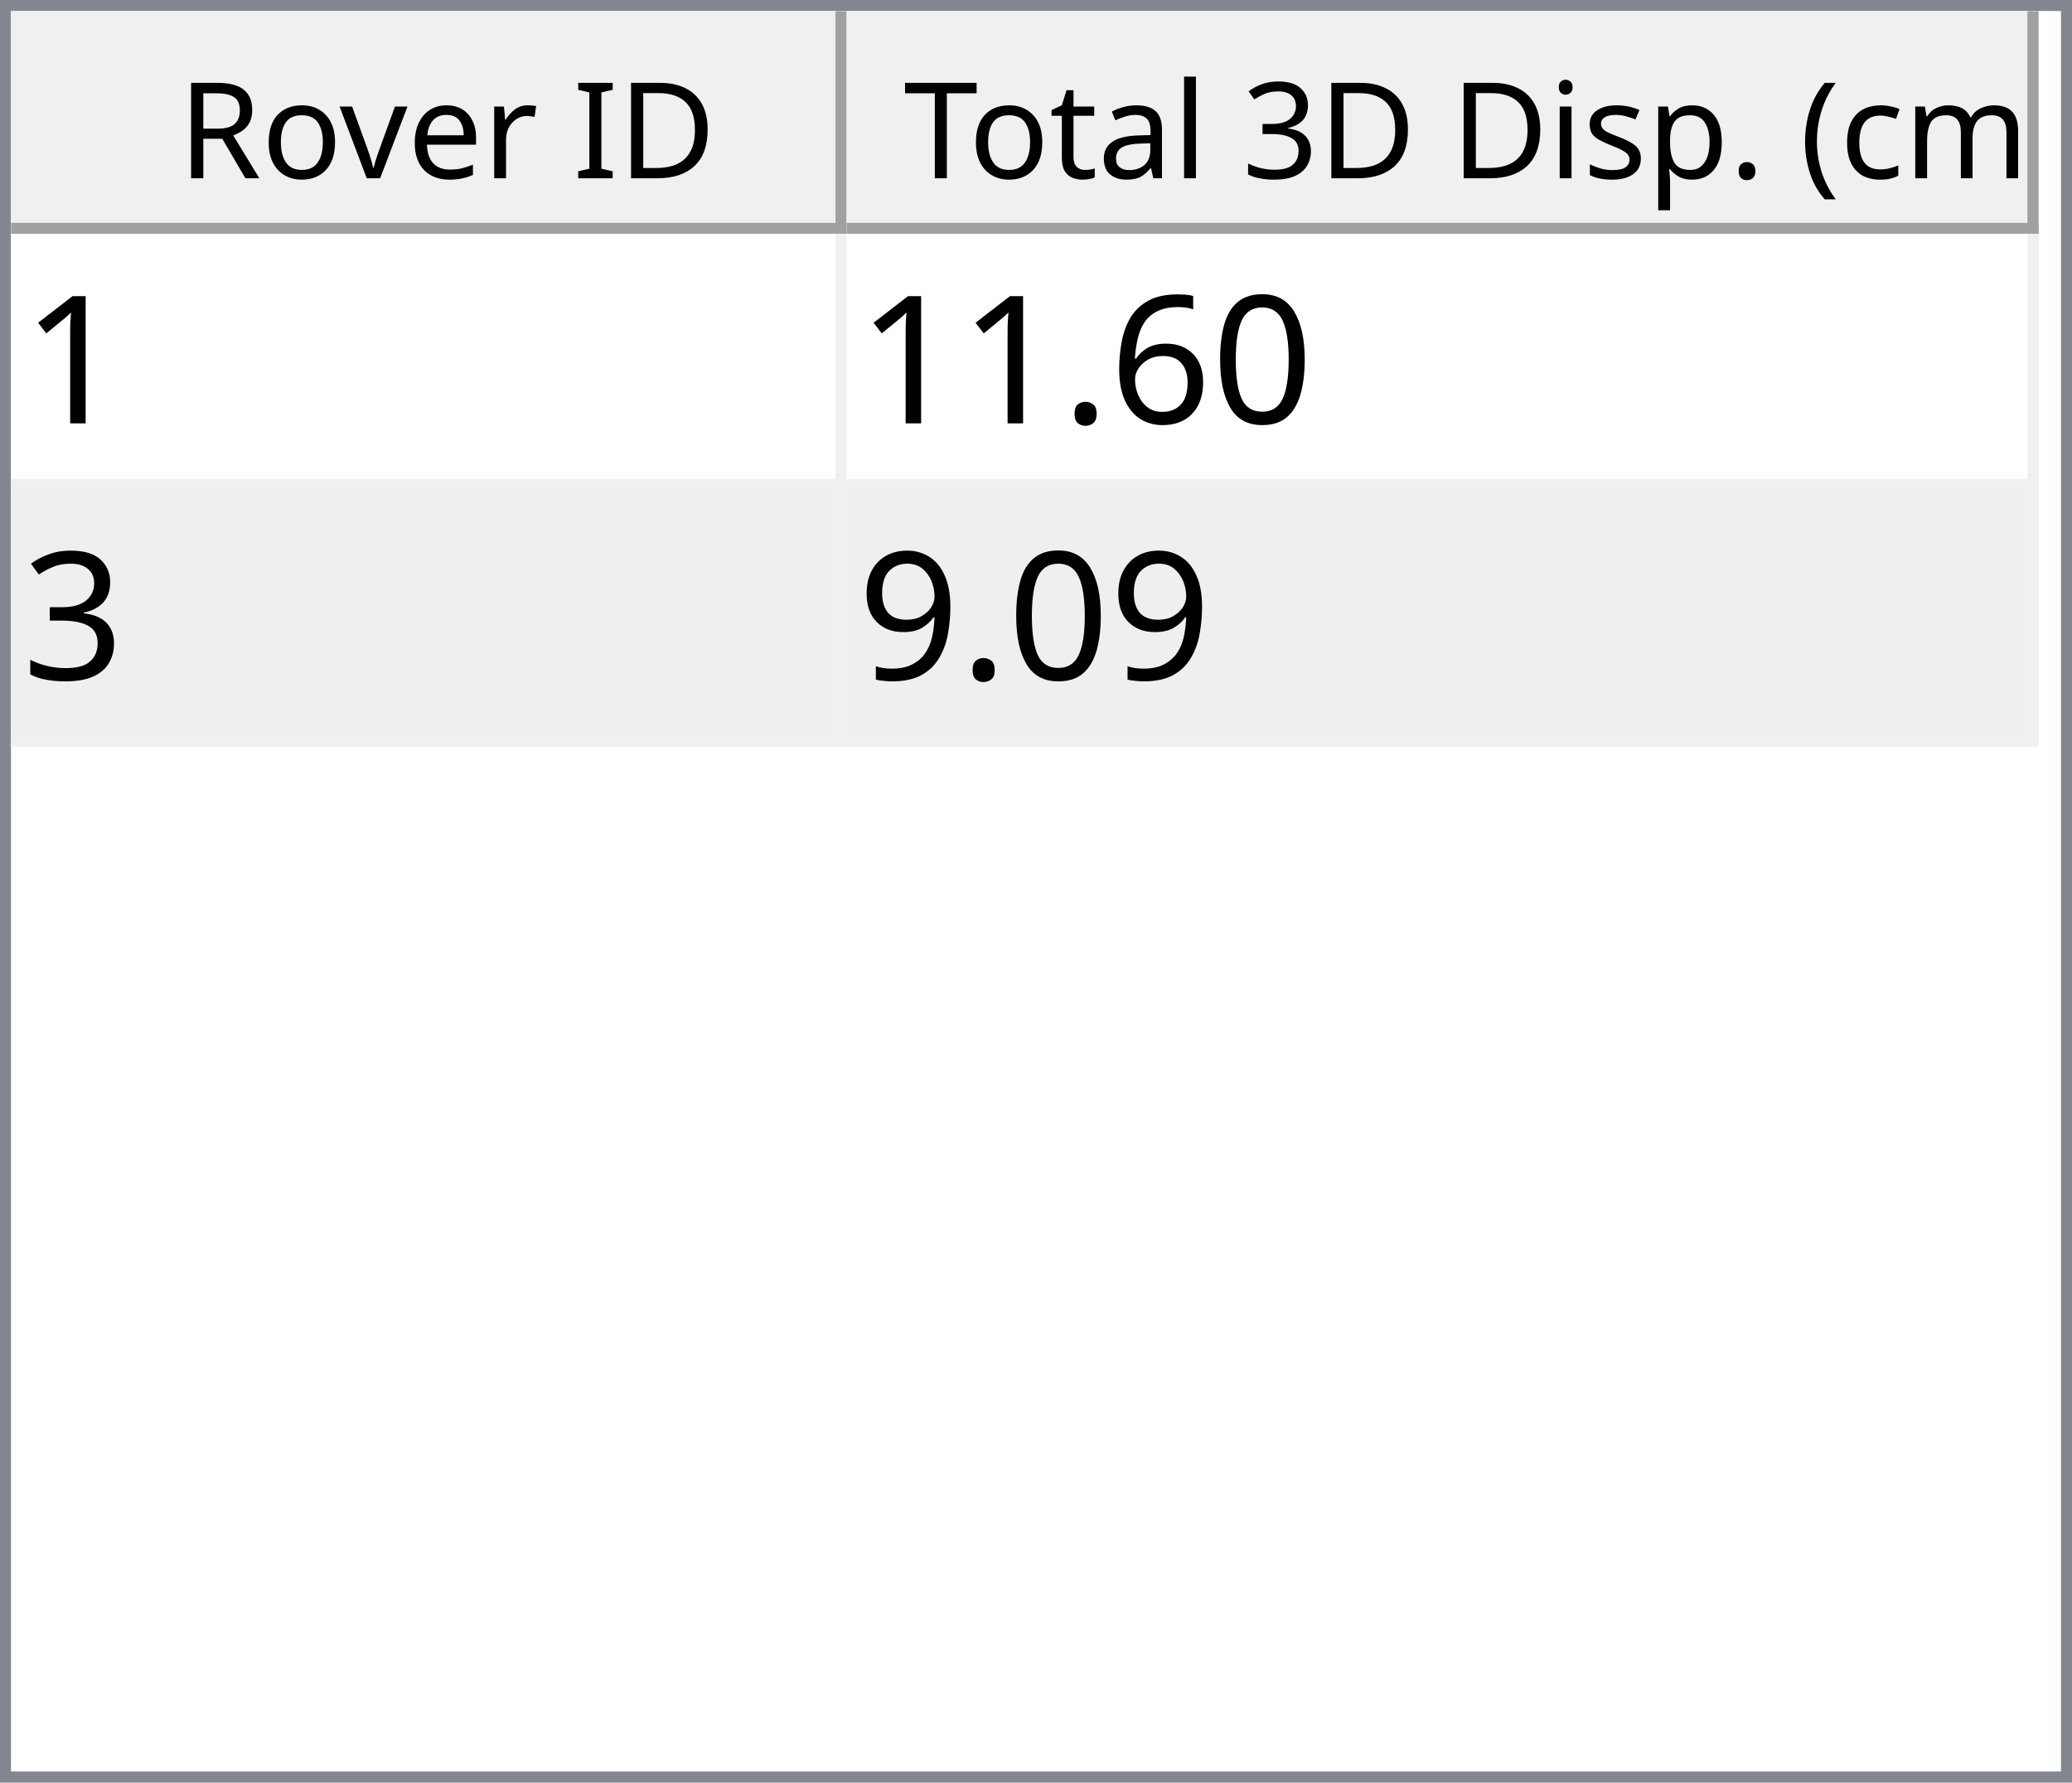
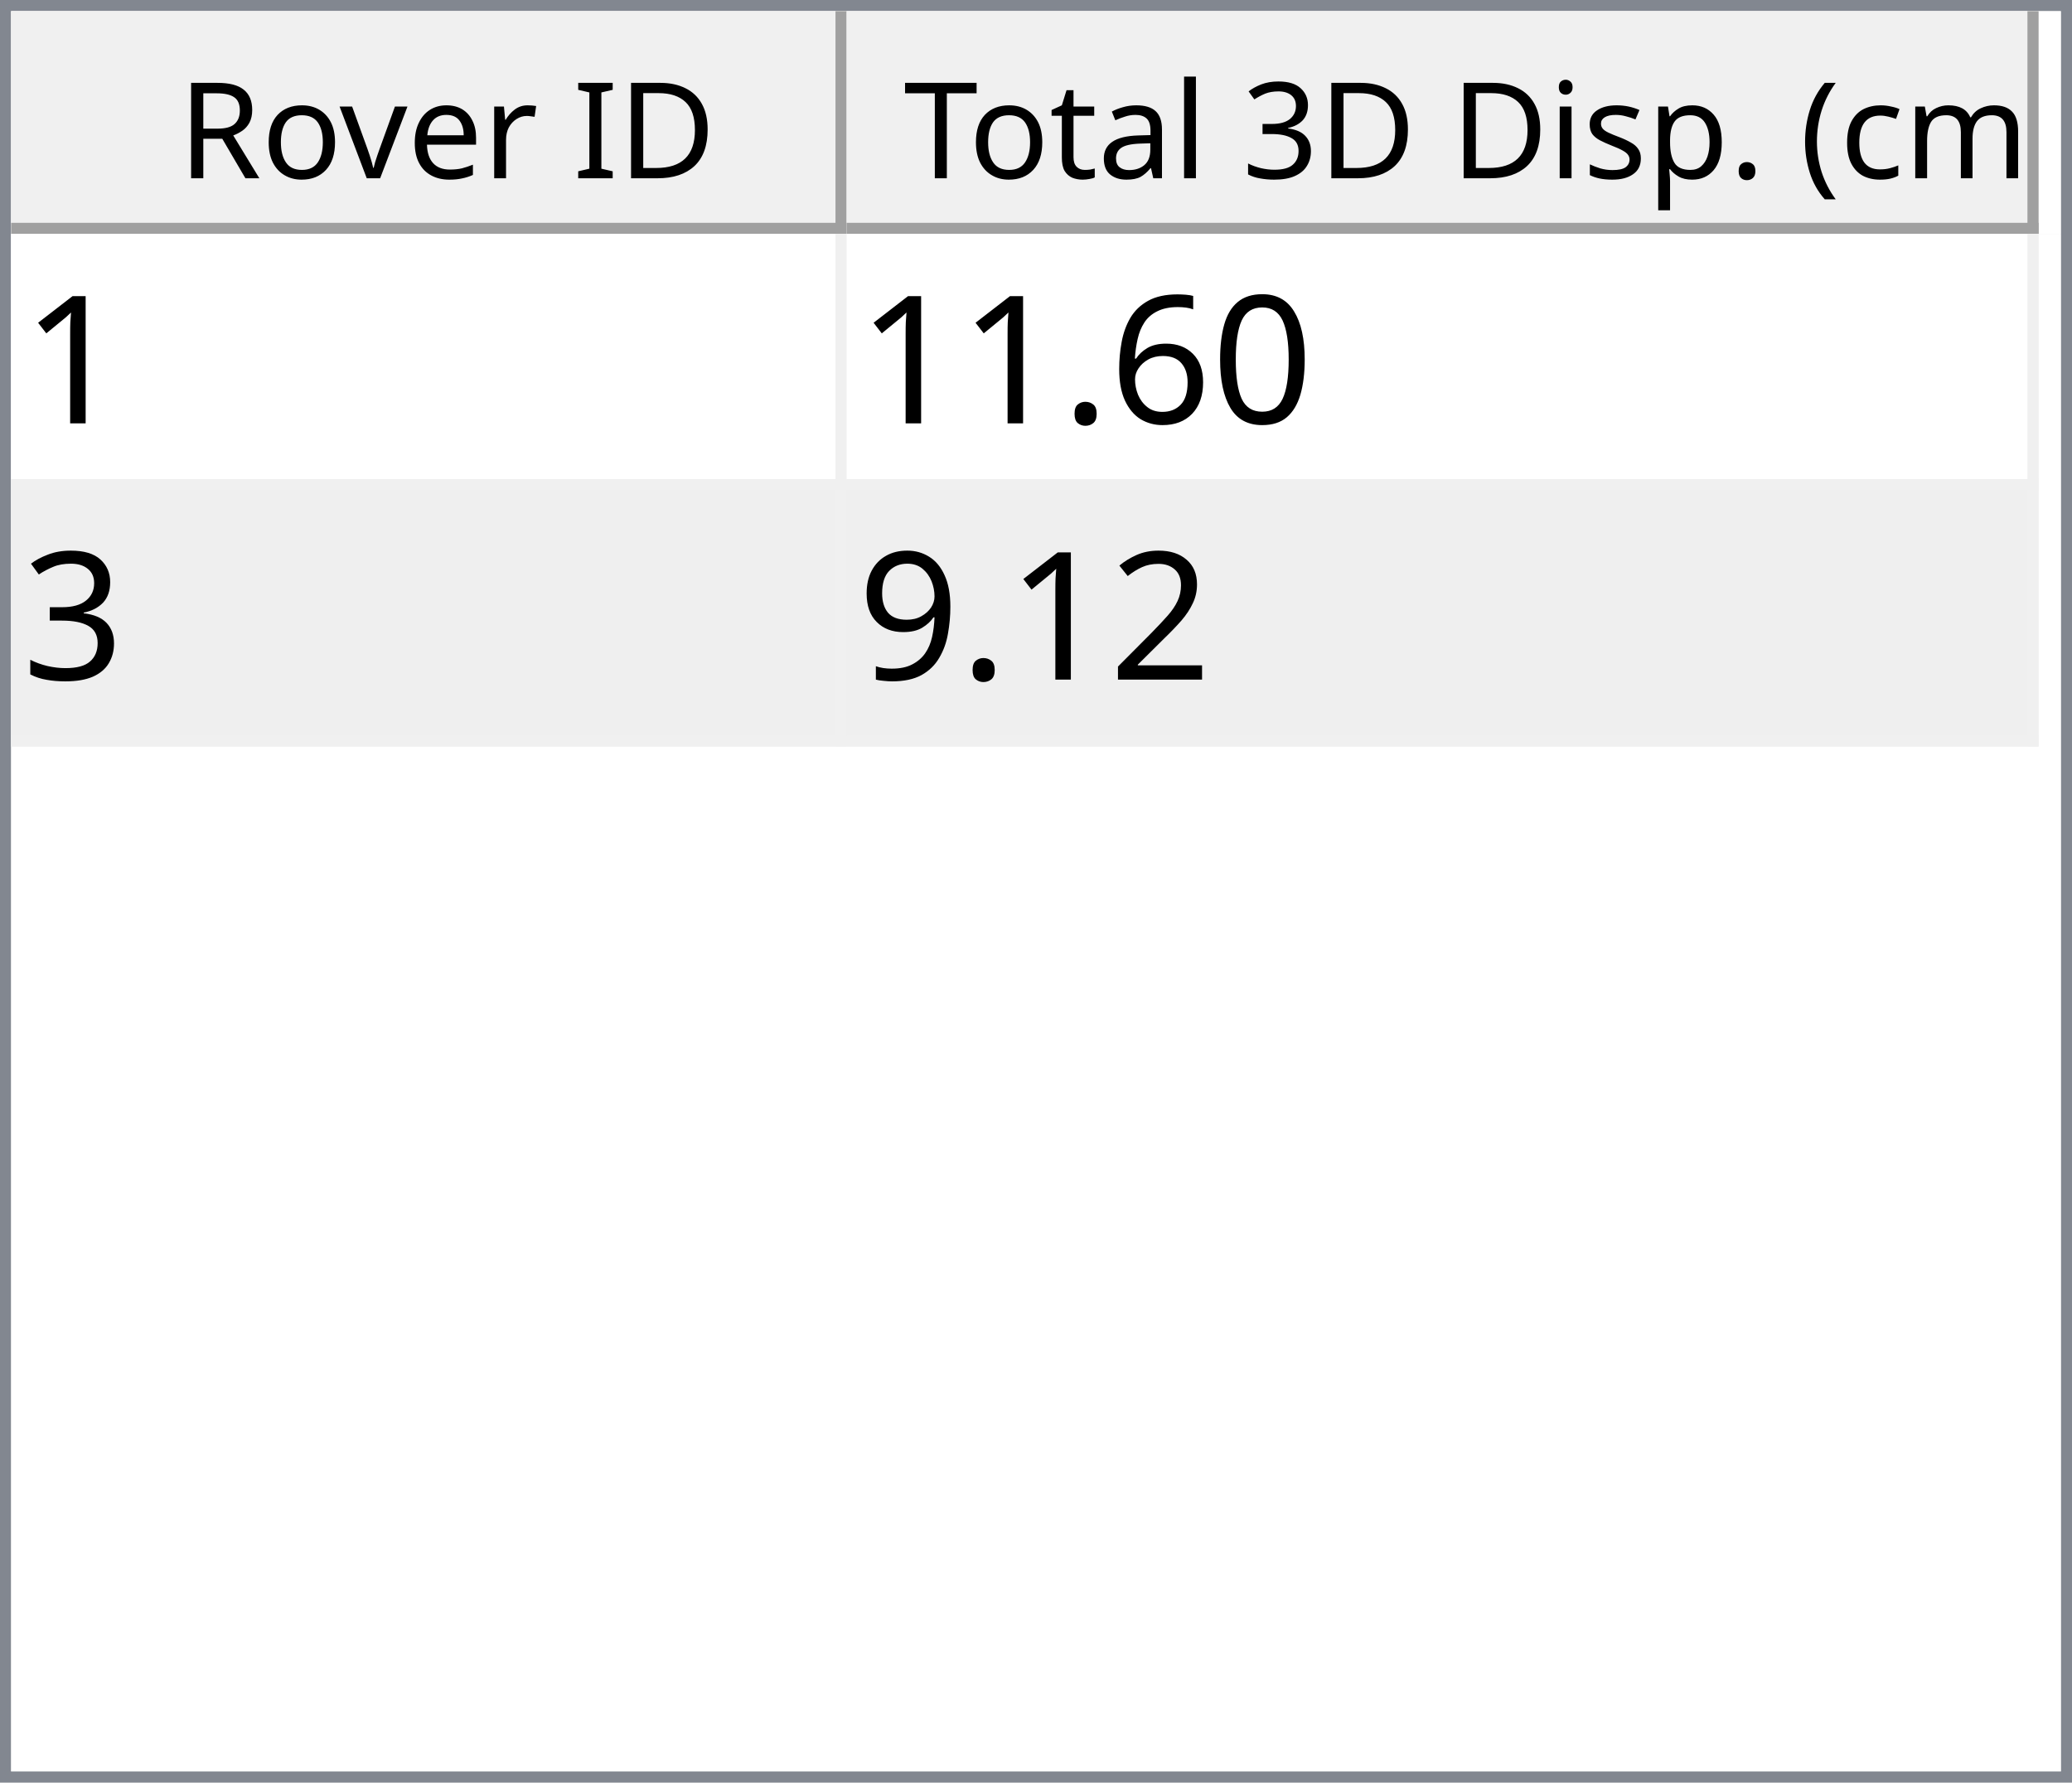
<svg xmlns="http://www.w3.org/2000/svg" style="fill-opacity:1; color-rendering:auto; color-interpolation:auto; text-rendering:auto; stroke:black; stroke-linecap:square; stroke-miterlimit:10; shape-rendering:auto; stroke-opacity:1; fill:black; stroke-dasharray:none; font-weight:normal; stroke-width:1; font-family:'Dialog'; font-style:normal; stroke-linejoin:miter; font-size:12px; stroke-dashoffset:0; image-rendering:auto;" width="186" height="160">
  <defs id="genericDefs" />
  <g>
    <defs id="defs1">
      <clipPath clipPathUnits="userSpaceOnUse" id="clipPath1">
        <path d="M0 0 L186 0 L186 160 L0 160 L0 0 Z" />
      </clipPath>
      <clipPath clipPathUnits="userSpaceOnUse" id="clipPath2">
        <path d="M0 0 L0 160 L186 160 L186 0 Z" />
      </clipPath>
      <clipPath clipPathUnits="userSpaceOnUse" id="clipPath3">
        <path d="M0 0 L0 20 L184 20 L184 0 Z" />
      </clipPath>
      <clipPath clipPathUnits="userSpaceOnUse" id="clipPath4">
        <path d="M0 0 L0 20 L75 20 L75 0 Z" />
      </clipPath>
      <clipPath clipPathUnits="userSpaceOnUse" id="clipPath5">
        <path d="M1 1 L1 19 L74 19 L74 1 Z" />
      </clipPath>
      <clipPath clipPathUnits="userSpaceOnUse" id="clipPath6">
        <path d="M0 0 L0 18 L73 18 L73 0 Z" />
      </clipPath>
      <clipPath clipPathUnits="userSpaceOnUse" id="clipPath7">
        <path d="M-0.5 -0.5 L-0.5 19.5 L74.5 19.5 L74.5 -0.5 Z" />
      </clipPath>
      <clipPath clipPathUnits="userSpaceOnUse" id="clipPath8">
        <path d="M0 0 L0 20 L107 20 L107 0 Z" />
      </clipPath>
      <clipPath clipPathUnits="userSpaceOnUse" id="clipPath9">
        <path d="M1 1 L1 19 L106 19 L106 1 Z" />
      </clipPath>
      <clipPath clipPathUnits="userSpaceOnUse" id="clipPath10">
        <path d="M0 0 L0 18 L105 18 L105 0 Z" />
      </clipPath>
      <clipPath clipPathUnits="userSpaceOnUse" id="clipPath11">
        <path d="M-0.5 -0.5 L-0.5 19.5 L106.5 19.5 L106.5 -0.5 Z" />
      </clipPath>
      <clipPath clipPathUnits="userSpaceOnUse" id="clipPath12">
        <path d="M0 0 L0 138 L184 138 L184 0 Z" />
      </clipPath>
      <clipPath clipPathUnits="userSpaceOnUse" id="clipPath13">
        <path d="M0 0 L0 46 L182 46 L182 0 Z" />
      </clipPath>
      <clipPath clipPathUnits="userSpaceOnUse" id="clipPath14">
        <path d="M-0.5 -0.5 L-0.5 45.5 L181.5 45.5 L181.5 -0.5 Z" />
      </clipPath>
      <clipPath clipPathUnits="userSpaceOnUse" id="clipPath15">
        <path d="M0 0 L0 22 L74 22 L74 0 Z" />
      </clipPath>
      <clipPath clipPathUnits="userSpaceOnUse" id="clipPath16">
        <path d="M0 0 L0 22 L106 22 L106 0 Z" />
      </clipPath>
      <font horiz-adv-x="64.551" id="font1">
        <font-face ascent="107.91" descent="25.098" units-per-em="100" style="font-style:normal; font-family:Segoe UI; font-weight:normal;" />
        <missing-glyph horiz-adv-x="64.551" d="M8.109 0 L8.109 68.266 L56.453 68.266 L56.453 0 L8.109 0 ZM15.328 7.234 L49.219 7.234 L49.219 61.031 L15.328 61.031 L15.328 7.234 Z" />
        <glyph unicode="D" horiz-adv-x="70.117" d="M9.188 0 L9.188 70.016 L28.516 70.016 Q65.531 70.016 65.531 35.891 Q65.531 19.672 55.25 9.836 Q44.969 0 27.734 0 L9.188 0 ZM17.391 62.594 L17.391 7.422 L27.828 7.422 Q41.609 7.422 49.273 14.797 Q56.938 22.172 56.938 35.688 Q56.938 62.594 28.328 62.594 L17.391 62.594 Z" />
        <glyph unicode="I" horiz-adv-x="26.611" d="M17.391 0 L9.188 0 L9.188 70.016 L17.391 70.016 L17.391 0 Z" />
        <glyph unicode=" " horiz-adv-x="27.393" d="" />
        <glyph unicode="r" horiz-adv-x="34.766" d="M34.188 41.891 Q32.078 43.5 28.125 43.5 Q23 43.5 19.555 38.672 Q16.109 33.844 16.109 25.484 L16.109 0 L8.109 0 L8.109 50 L16.109 50 L16.109 39.703 L16.312 39.703 Q18.016 44.969 21.531 47.922 Q25.047 50.875 29.391 50.875 Q32.516 50.875 34.188 50.203 L34.188 41.891 Z" />
        <glyph unicode="e" horiz-adv-x="52.295" d="M48.297 23 L12.984 23 Q13.188 14.656 17.484 10.109 Q21.781 5.562 29.297 5.562 Q37.75 5.562 44.828 11.141 L44.828 3.609 Q38.234 -1.172 27.391 -1.172 Q16.797 -1.172 10.742 5.641 Q4.688 12.453 4.688 24.812 Q4.688 36.469 11.305 43.82 Q17.922 51.172 27.734 51.172 Q37.547 51.172 42.922 44.828 Q48.297 38.484 48.297 27.203 L48.297 23 ZM40.094 29.781 Q40.047 36.719 36.75 40.578 Q33.453 44.438 27.594 44.438 Q21.922 44.438 17.969 40.383 Q14.016 36.328 13.094 29.781 L40.094 29.781 Z" />
        <glyph unicode="v" horiz-adv-x="47.9" d="M47.406 50 L27.484 0 L19.625 0 L0.688 50 L9.469 50 L22.172 13.672 Q23.578 9.672 23.922 6.688 L24.125 6.688 Q24.609 10.453 25.688 13.484 L38.969 50 L47.406 50 Z" />
        <glyph unicode="o" horiz-adv-x="58.594" d="M29 -1.172 Q17.922 -1.172 11.305 5.836 Q4.688 12.844 4.688 24.422 Q4.688 37.016 11.57 44.094 Q18.453 51.172 30.172 51.172 Q41.359 51.172 47.633 44.289 Q53.906 37.406 53.906 25.203 Q53.906 13.234 47.141 6.031 Q40.375 -1.172 29 -1.172 ZM29.594 44.438 Q21.875 44.438 17.383 39.188 Q12.891 33.938 12.891 24.703 Q12.891 15.828 17.43 10.695 Q21.969 5.562 29.594 5.562 Q37.359 5.562 41.531 10.594 Q45.703 15.625 45.703 24.906 Q45.703 34.281 41.531 39.359 Q37.359 44.438 29.594 44.438 Z" />
        <glyph unicode="R" horiz-adv-x="59.814" d="M59.375 0 L49.609 0 L37.891 19.625 Q36.281 22.359 34.766 24.289 Q33.25 26.219 31.664 27.438 Q30.078 28.656 28.25 29.219 Q26.422 29.781 24.125 29.781 L17.391 29.781 L17.391 0 L9.188 0 L9.188 70.016 L30.078 70.016 Q34.672 70.016 38.555 68.867 Q42.438 67.719 45.289 65.375 Q48.141 63.031 49.758 59.547 Q51.375 56.062 51.375 51.375 Q51.375 47.703 50.273 44.656 Q49.172 41.609 47.148 39.211 Q45.125 36.812 42.266 35.133 Q39.406 33.453 35.844 32.516 L35.844 32.328 Q37.594 31.547 38.891 30.547 Q40.188 29.547 41.359 28.18 Q42.531 26.812 43.68 25.078 Q44.828 23.344 46.234 21.047 L59.375 0 ZM17.391 62.594 L17.391 37.203 L28.516 37.203 Q31.594 37.203 34.203 38.133 Q36.812 39.062 38.719 40.797 Q40.625 42.531 41.703 45.047 Q42.781 47.562 42.781 50.688 Q42.781 56.297 39.141 59.445 Q35.5 62.594 28.609 62.594 L17.391 62.594 Z" />
        <glyph unicode=")" horiz-adv-x="30.176" d="M8.297 -15.922 L1.172 -15.922 Q16.406 2.344 16.406 26.812 Q16.406 51.469 1.078 70.016 L8.297 70.016 Q23.531 52.156 23.531 26.703 Q23.531 1.375 8.297 -15.922 Z" />
        <glyph unicode="m" horiz-adv-x="86.133" d="M79.109 0 L71.094 0 L71.094 28.719 Q71.094 37.016 68.531 40.727 Q65.969 44.438 59.906 44.438 Q54.781 44.438 51.195 39.75 Q47.609 35.062 47.609 28.516 L47.609 0 L39.594 0 L39.594 29.688 Q39.594 44.438 28.219 44.438 Q22.953 44.438 19.531 40.016 Q16.109 35.594 16.109 28.516 L16.109 0 L8.109 0 L8.109 50 L16.109 50 L16.109 42.094 L16.312 42.094 Q21.625 51.172 31.844 51.172 Q36.969 51.172 40.773 48.312 Q44.578 45.453 46 40.828 Q51.562 51.172 62.594 51.172 Q79.109 51.172 79.109 30.812 L79.109 0 Z" />
        <glyph unicode="c" horiz-adv-x="46.191" d="M42.188 2.297 Q36.422 -1.172 28.516 -1.172 Q17.828 -1.172 11.258 5.789 Q4.688 12.75 4.688 23.828 Q4.688 36.188 11.766 43.68 Q18.844 51.172 30.672 51.172 Q37.25 51.172 42.281 48.734 L42.281 40.531 Q36.719 44.438 30.375 44.438 Q22.703 44.438 17.797 38.945 Q12.891 33.453 12.891 24.516 Q12.891 15.719 17.508 10.641 Q22.125 5.562 29.891 5.562 Q36.422 5.562 42.188 9.906 L42.188 2.297 Z" />
        <glyph unicode="(" horiz-adv-x="30.176" d="M29.109 -15.922 L21.969 -15.922 Q6.844 1.375 6.844 26.703 Q6.844 52.156 21.969 70.016 L29.203 70.016 Q13.875 51.469 13.875 26.812 Q13.875 2.344 29.109 -15.922 Z" />
        <glyph unicode="." horiz-adv-x="21.68" d="M10.891 -1.078 Q8.641 -1.078 7.055 0.539 Q5.469 2.156 5.469 4.391 Q5.469 6.641 7.055 8.273 Q8.641 9.906 10.891 9.906 Q13.188 9.906 14.797 8.273 Q16.406 6.641 16.406 4.391 Q16.406 2.156 14.797 0.539 Q13.188 -1.078 10.891 -1.078 Z" />
        <glyph unicode="p" horiz-adv-x="58.789" d="M16.312 7.234 L16.109 7.234 L16.109 -23 L8.109 -23 L8.109 50 L16.109 50 L16.109 41.219 L16.312 41.219 Q22.219 51.172 33.594 51.172 Q43.266 51.172 48.688 44.461 Q54.109 37.75 54.109 26.469 Q54.109 13.922 48 6.375 Q41.891 -1.172 31.297 -1.172 Q21.578 -1.172 16.312 7.234 ZM16.109 27.391 L16.109 20.406 Q16.109 14.203 20.141 9.883 Q24.172 5.562 30.375 5.562 Q37.641 5.562 41.773 11.133 Q45.906 16.703 45.906 26.609 Q45.906 34.969 42.047 39.703 Q38.188 44.438 31.594 44.438 Q24.609 44.438 20.359 39.578 Q16.109 34.719 16.109 27.391 Z" />
        <glyph unicode="s" horiz-adv-x="42.432" d="M5.078 1.812 L5.078 10.406 Q11.625 5.562 19.484 5.562 Q30.031 5.562 30.031 12.594 Q30.031 14.594 29.125 15.992 Q28.219 17.391 26.68 18.461 Q25.141 19.531 23.07 20.383 Q21 21.234 18.609 22.172 Q15.281 23.484 12.766 24.828 Q10.25 26.172 8.57 27.859 Q6.891 29.547 6.031 31.695 Q5.172 33.844 5.172 36.719 Q5.172 40.234 6.789 42.945 Q8.406 45.656 11.086 47.484 Q13.766 49.312 17.211 50.242 Q20.656 51.172 24.312 51.172 Q30.812 51.172 35.938 48.922 L35.938 40.828 Q30.422 44.438 23.25 44.438 Q21 44.438 19.195 43.922 Q17.391 43.406 16.094 42.477 Q14.797 41.547 14.086 40.258 Q13.375 38.969 13.375 37.406 Q13.375 35.453 14.086 34.133 Q14.797 32.812 16.164 31.789 Q17.531 30.766 19.484 29.938 Q21.438 29.109 23.922 28.125 Q27.25 26.859 29.883 25.516 Q32.516 24.172 34.375 22.484 Q36.234 20.797 37.234 18.602 Q38.234 16.406 38.234 13.375 Q38.234 9.672 36.602 6.938 Q34.969 4.203 32.234 2.398 Q29.5 0.594 25.93 -0.289 Q22.359 -1.172 18.453 -1.172 Q10.75 -1.172 5.078 1.812 Z" />
        <glyph unicode="i" horiz-adv-x="24.219" d="M12.203 62.703 Q10.062 62.703 8.547 64.164 Q7.031 65.625 7.031 67.875 Q7.031 70.125 8.547 71.609 Q10.062 73.094 12.203 73.094 Q14.406 73.094 15.945 71.609 Q17.484 70.125 17.484 67.875 Q17.484 65.719 15.945 64.211 Q14.406 62.703 12.203 62.703 ZM16.109 0 L8.109 0 L8.109 50 L16.109 50 L16.109 0 Z" />
        <glyph unicode="3" horiz-adv-x="53.906" d="M46.531 19.828 Q46.531 15.094 44.75 11.211 Q42.969 7.328 39.719 4.57 Q36.469 1.812 31.93 0.297 Q27.391 -1.219 21.922 -1.219 Q11.922 -1.219 6 2.594 L6 11.188 Q13.094 5.609 22.219 5.609 Q25.875 5.609 28.828 6.539 Q31.781 7.469 33.906 9.227 Q36.031 10.984 37.18 13.477 Q38.328 15.969 38.328 19.094 Q38.328 32.812 18.797 32.812 L12.984 32.812 L12.984 39.594 L18.5 39.594 Q35.797 39.594 35.797 52.484 Q35.797 64.406 22.609 64.406 Q15.188 64.406 8.688 59.422 L8.688 67.188 Q15.375 71.188 24.609 71.188 Q29 71.188 32.57 69.969 Q36.141 68.75 38.68 66.555 Q41.219 64.359 42.609 61.281 Q44 58.203 44 54.5 Q44 40.672 30.031 36.719 L30.031 36.531 Q33.594 36.141 36.625 34.797 Q39.656 33.453 41.852 31.305 Q44.047 29.156 45.289 26.25 Q46.531 23.344 46.531 19.828 Z" />
        <glyph unicode="l" horiz-adv-x="24.219" d="M16.109 0 L8.109 0 L8.109 74.031 L16.109 74.031 L16.109 0 Z" />
        <glyph unicode="a" horiz-adv-x="50.879" d="M43.891 0 L35.891 0 L35.891 7.812 L35.688 7.812 Q30.469 -1.172 20.312 -1.172 Q12.844 -1.172 8.617 2.781 Q4.391 6.734 4.391 13.281 Q4.391 27.297 20.906 29.594 L35.891 31.688 Q35.891 44.438 25.594 44.438 Q16.547 44.438 9.281 38.281 L9.281 46.484 Q16.656 51.172 26.266 51.172 Q43.891 51.172 43.891 32.516 L43.891 0 ZM35.891 25.297 L23.828 23.641 Q18.266 22.859 15.43 20.875 Q12.594 18.891 12.594 13.875 Q12.594 10.203 15.211 7.883 Q17.828 5.562 22.172 5.562 Q28.125 5.562 32.008 9.742 Q35.891 13.922 35.891 20.312 L35.891 25.297 Z" />
        <glyph unicode="t" horiz-adv-x="33.887" d="M31.297 0.484 Q28.469 -1.078 23.828 -1.078 Q10.688 -1.078 10.688 13.578 L10.688 43.172 L2.094 43.172 L2.094 50 L10.688 50 L10.688 62.203 L18.703 64.797 L18.703 50 L31.297 50 L31.297 43.172 L18.703 43.172 L18.703 14.984 Q18.703 9.969 20.414 7.82 Q22.125 5.672 26.078 5.672 Q29.109 5.672 31.297 7.328 L31.297 0.484 Z" />
        <glyph unicode="T" horiz-adv-x="52.393" d="M50.594 62.594 L30.375 62.594 L30.375 0 L22.172 0 L22.172 62.594 L2 62.594 L2 70.016 L50.594 70.016 L50.594 62.594 Z" />
      </font>
      <font horiz-adv-x="75.0" id="font2">
        <font-face ascent="100.537" descent="21.973" units-per-em="100" style="font-style:normal; font-family:sans-serif; font-weight:normal;" />
        <missing-glyph horiz-adv-x="75.0" d="M12.5 0 L12.5 62.5 L62.5 62.5 L62.5 0 L12.5 0 ZM14.062 1.562 L60.938 1.562 L60.938 60.938 L14.062 60.938 L14.062 1.562 Z" />
        <glyph unicode="1" horiz-adv-x="55.615" d="M37.25 0 L28.469 0 L28.469 56 Q25.297 52.984 20.141 49.953 Q14.984 46.922 10.891 45.406 L10.891 53.906 Q18.266 57.375 23.781 62.305 Q29.297 67.234 31.594 71.875 L37.25 71.875 L37.25 0 Z" />
        <glyph unicode="0" horiz-adv-x="55.615" d="M4.156 35.297 Q4.156 48 6.766 55.742 Q9.375 63.484 14.523 67.68 Q19.672 71.875 27.484 71.875 Q33.25 71.875 37.594 69.555 Q41.938 67.234 44.773 62.867 Q47.609 58.5 49.219 52.227 Q50.828 45.953 50.828 35.297 Q50.828 22.703 48.242 14.969 Q45.656 7.234 40.508 3.008 Q35.359 -1.219 27.484 -1.219 Q17.141 -1.219 11.234 6.203 Q4.156 15.141 4.156 35.297 ZM13.188 35.297 Q13.188 17.672 17.312 11.836 Q21.438 6 27.484 6 Q33.547 6 37.672 11.859 Q41.797 17.719 41.797 35.297 Q41.797 52.984 37.672 58.789 Q33.547 64.594 27.391 64.594 Q21.344 64.594 17.719 59.469 Q13.188 52.938 13.188 35.297 Z" />
        <glyph unicode="6" horiz-adv-x="55.615" d="M49.75 54.047 L41.016 53.375 Q39.844 58.547 37.703 60.891 Q34.125 64.656 28.906 64.656 Q24.703 64.656 21.531 62.312 Q17.391 59.281 14.992 53.469 Q12.594 47.656 12.5 36.922 Q15.672 41.75 20.266 44.094 Q24.859 46.438 29.891 46.438 Q38.672 46.438 44.852 39.969 Q51.031 33.5 51.031 23.25 Q51.031 16.5 48.125 10.719 Q45.219 4.938 40.141 1.859 Q35.062 -1.219 28.609 -1.219 Q17.625 -1.219 10.695 6.859 Q3.766 14.938 3.766 33.5 Q3.766 54.25 11.422 63.672 Q18.109 71.875 29.438 71.875 Q37.891 71.875 43.289 67.141 Q48.688 62.406 49.75 54.047 ZM13.875 23.188 Q13.875 18.656 15.797 14.508 Q17.719 10.359 21.188 8.18 Q24.656 6 28.469 6 Q34.031 6 38.039 10.492 Q42.047 14.984 42.047 22.703 Q42.047 30.125 38.086 34.398 Q34.125 38.672 28.125 38.672 Q22.172 38.672 18.023 34.398 Q13.875 30.125 13.875 23.188 Z" />
        <glyph unicode="." horiz-adv-x="27.783" d="M9.078 0 L9.078 10.016 L19.094 10.016 L19.094 0 L9.078 0 Z" />
        <glyph unicode="3" horiz-adv-x="55.615" d="M4.203 18.891 L12.984 20.062 Q14.5 12.594 18.141 9.297 Q21.781 6 27 6 Q33.203 6 37.477 10.297 Q41.75 14.594 41.75 20.953 Q41.75 27 37.797 30.93 Q33.844 34.859 27.734 34.859 Q25.25 34.859 21.531 33.891 L22.516 41.609 Q23.391 41.5 23.922 41.5 Q29.547 41.5 34.039 44.43 Q38.531 47.359 38.531 53.469 Q38.531 58.297 35.258 61.477 Q31.984 64.656 26.812 64.656 Q21.688 64.656 18.266 61.43 Q14.844 58.203 13.875 51.766 L5.078 53.328 Q6.688 62.156 12.398 67.016 Q18.109 71.875 26.609 71.875 Q32.469 71.875 37.398 69.359 Q42.328 66.844 44.945 62.5 Q47.562 58.156 47.562 53.266 Q47.562 48.641 45.07 44.828 Q42.578 41.016 37.703 38.766 Q44.047 37.312 47.562 32.695 Q51.078 28.078 51.078 21.141 Q51.078 11.766 44.242 5.25 Q37.406 -1.266 26.953 -1.266 Q17.531 -1.266 11.305 4.352 Q5.078 9.969 4.203 18.891 Z" />
+         <glyph unicode="2" horiz-adv-x="55.615" d="M50.344 8.453 L50.344 0 L3.031 0 Q2.938 3.172 4.047 6.109 Q5.859 10.938 9.836 15.625 Q13.812 20.312 21.344 26.469 Q33.016 36.031 37.117 41.625 Q41.219 47.219 41.219 52.203 Q41.219 57.422 37.477 61.008 Q33.734 64.594 27.734 64.594 Q21.391 64.594 17.578 60.789 Q13.766 56.984 13.719 50.25 L4.688 51.172 Q5.609 61.281 11.664 66.578 Q17.719 71.875 27.938 71.875 Q38.234 71.875 44.242 66.164 Q50.25 60.453 50.25 52 Q50.25 47.703 48.492 43.555 Q46.734 39.406 42.656 34.812 Q38.578 30.219 29.109 22.219 Q21.188 15.578 18.945 13.211 Q16.703 10.844 15.234 8.453 L50.344 8.453 Z" />
        <glyph unicode="9" horiz-adv-x="55.615" d="M5.469 16.547 L13.922 17.328 Q14.984 11.375 18.016 8.688 Q21.047 6 25.781 6 Q29.828 6 32.883 7.859 Q35.938 9.719 37.891 12.82 Q39.844 15.922 41.164 21.195 Q42.484 26.469 42.484 31.938 Q42.484 32.516 42.438 33.688 Q39.797 29.5 35.234 26.883 Q30.672 24.266 25.344 24.266 Q16.453 24.266 10.305 30.711 Q4.156 37.156 4.156 47.703 Q4.156 58.594 10.578 65.234 Q17 71.875 26.656 71.875 Q33.641 71.875 39.43 68.117 Q45.219 64.359 48.219 57.398 Q51.219 50.438 51.219 37.25 Q51.219 23.531 48.242 15.406 Q45.266 7.281 39.383 3.031 Q33.5 -1.219 25.594 -1.219 Q17.188 -1.219 11.867 3.445 Q6.547 8.109 5.469 16.547 ZM41.453 48.141 Q41.453 55.719 37.43 60.156 Q33.406 64.594 27.734 64.594 Q21.875 64.594 17.531 59.812 Q13.188 55.031 13.188 47.406 Q13.188 40.578 17.312 36.305 Q21.438 32.031 27.484 32.031 Q33.594 32.031 37.523 36.305 Q41.453 40.578 41.453 48.141 Z" />
      </font>
    </defs>
    <g style="fill:white; stroke:white;">
      <rect x="0" y="0" width="186" style="clip-path:url(#clipPath1); stroke:none;" height="160" />
    </g>
    <g style="fill:white; text-rendering:optimizeSpeed; color-rendering:optimizeSpeed; image-rendering:optimizeSpeed; shape-rendering:crispEdges; stroke:white; color-interpolation:sRGB;">
      <rect x="0" width="186" height="160" y="0" style="stroke:none;" />
      <path style="stroke:none;" d="M0 160 L186 160 L186 0 L0 0 Z" />
    </g>
    <g style="fill:rgb(240,240,240); font-family:'Segoe UI'; stroke:rgb(240,240,240);">
      <rect x="0" y="0" width="186" style="clip-path:url(#clipPath2); stroke:none;" height="160" />
    </g>
    <g style="fill:rgb(130,135,144); font-family:'Segoe UI'; stroke:rgb(130,135,144);">
      <path d="M0 0 L186 0 L186 160 L0 160 L0 0 ZM1 1 L185 1 L185 159 L1 159 L1 1 Z" style="fill-rule:evenodd; clip-path:url(#clipPath2); stroke:none;" />
    </g>
    <g style="fill:white; font-family:'Segoe UI'; stroke:white;" transform="translate(1,1)">
      <rect x="0" y="0" width="184" style="clip-path:url(#clipPath3); stroke:none;" height="20" />
    </g>
    <g style="fill:rgb(240,240,240); font-family:'Segoe UI'; stroke:rgb(240,240,240);" transform="translate(1,1)">
      <rect x="0" y="0" width="75" style="clip-path:url(#clipPath4); stroke:none;" height="20" />
    </g>
    <g style="font-family:'Segoe UI';" transform="translate(2,2)">
      <text x="14" xml:space="preserve" y="14" style="clip-path:url(#clipPath6); stroke:none;">Rover ID</text>
    </g>
    <g style="fill:rgb(160,160,160); font-family:'Segoe UI'; stroke:rgb(160,160,160); stroke-linejoin:bevel;" transform="translate(1.5,1.5)">
      <line x1="74" x2="74" y1="0" style="fill:none; clip-path:url(#clipPath7);" y2="19" />
    </g>
    <g style="fill:rgb(160,160,160); font-family:'Segoe UI'; stroke:rgb(160,160,160); stroke-linejoin:bevel;" transform="matrix(1,0,0,1,1,1) translate(0.5,0.5)">
      <line x1="0" x2="74" y1="19" style="fill:none; clip-path:url(#clipPath7);" y2="19" />
    </g>
    <g style="fill:rgb(240,240,240); font-family:'Segoe UI'; stroke:rgb(240,240,240);" transform="translate(76,1)">
      <rect x="0" y="0" width="107" style="clip-path:url(#clipPath8); stroke:none;" height="20" />
    </g>
    <g style="font-family:'Segoe UI';" transform="translate(77,2)">
      <text x="1" xml:space="preserve" y="14" style="clip-path:url(#clipPath10); stroke:none;"> Total 3D Disp. (cm)</text>
    </g>
    <g style="fill:rgb(160,160,160); font-family:'Segoe UI'; stroke:rgb(160,160,160); stroke-linejoin:bevel;" transform="translate(76.5,1.5)">
      <line x1="106" x2="106" y1="0" style="fill:none; clip-path:url(#clipPath11);" y2="19" />
    </g>
    <g style="fill:rgb(160,160,160); font-family:'Segoe UI'; stroke:rgb(160,160,160); stroke-linejoin:bevel;" transform="matrix(1,0,0,1,76,1) translate(0.5,0.5)">
      <line x1="0" x2="106" y1="19" style="fill:none; clip-path:url(#clipPath11);" y2="19" />
    </g>
    <g style="fill:white; font-family:'Segoe UI'; stroke:white;" transform="translate(1,21)">
      <rect x="0" y="0" width="184" style="clip-path:url(#clipPath12); stroke:none;" height="138" />
    </g>
    <g style="fill:rgb(240,240,240); font-size:16px; font-family:sans-serif; stroke:rgb(240,240,240);" transform="translate(1,21)">
      <rect x="0" y="0" width="182" style="clip-path:url(#clipPath13); stroke:none;" height="46" />
      <line transform="translate(0.5,0.5)" x1="0" x2="181" y1="22" style="clip-path:url(#clipPath14); fill:none; stroke-linejoin:bevel;" y2="22" />
    </g>
    <g transform="matrix(1,0,0,1,1,21) translate(0.5,0.5)" style="fill:rgb(240,240,240); font-size:16px; font-family:sans-serif; stroke:rgb(240,240,240); stroke-linejoin:bevel;">
      <line x1="0" x2="181" y1="45" style="fill:none; clip-path:url(#clipPath14);" y2="45" />
    </g>
    <g transform="matrix(1,0,0,1,1,21) translate(0.5,0.5)" style="fill:rgb(240,240,240); font-size:16px; font-family:sans-serif; stroke:rgb(240,240,240); stroke-linejoin:bevel;">
      <line x1="74" x2="74" y1="0" style="fill:none; clip-path:url(#clipPath14);" y2="45" />
    </g>
    <g transform="matrix(1,0,0,1,1,21) translate(0.5,0.5)" style="fill:rgb(240,240,240); font-size:16px; font-family:sans-serif; stroke:rgb(240,240,240); stroke-linejoin:bevel;">
      <line x1="181" x2="181" y1="0" style="fill:none; clip-path:url(#clipPath14);" y2="45" />
    </g>
    <g style="fill:white; font-size:16px; font-family:sans-serif; stroke:white;" transform="matrix(1,0,0,1,1,21)">
      <rect x="0" y="0" width="74" style="clip-path:url(#clipPath15); stroke:none;" height="22" />
      <text x="1" y="17" style="fill:black; clip-path:url(#clipPath15); stroke:none;" xml:space="preserve">1</text>
    </g>
    <g style="fill:white; font-size:16px; font-family:sans-serif; stroke:white;" transform="matrix(1,0,0,1,1,21) translate(75,0)">
      <rect x="0" y="0" width="106" style="clip-path:url(#clipPath16); stroke:none;" height="22" />
      <text x="1" y="17" style="fill:black; clip-path:url(#clipPath16); stroke:none;" xml:space="preserve">11.60</text>
    </g>
    <g style="fill:rgb(239,239,239); font-size:16px; font-family:sans-serif; stroke:rgb(239,239,239);" transform="matrix(1,0,0,1,1,21) translate(0,23)">
      <rect x="0" y="0" width="74" style="clip-path:url(#clipPath15); stroke:none;" height="22" />
      <text x="1" y="17" style="fill:black; clip-path:url(#clipPath15); stroke:none;" xml:space="preserve">3</text>
    </g>
    <g style="fill:rgb(239,239,239); font-size:16px; font-family:sans-serif; stroke:rgb(239,239,239);" transform="matrix(1,0,0,1,1,21) translate(75,23)">
      <rect x="0" y="0" width="106" style="clip-path:url(#clipPath16); stroke:none;" height="22" />
-       <text x="1" y="17" style="fill:black; clip-path:url(#clipPath16); stroke:none;" xml:space="preserve">9.09</text>
+       <text x="1" y="17" style="fill:black; clip-path:url(#clipPath16); stroke:none;" xml:space="preserve">9.12</text>
    </g>
  </g>
</svg>
